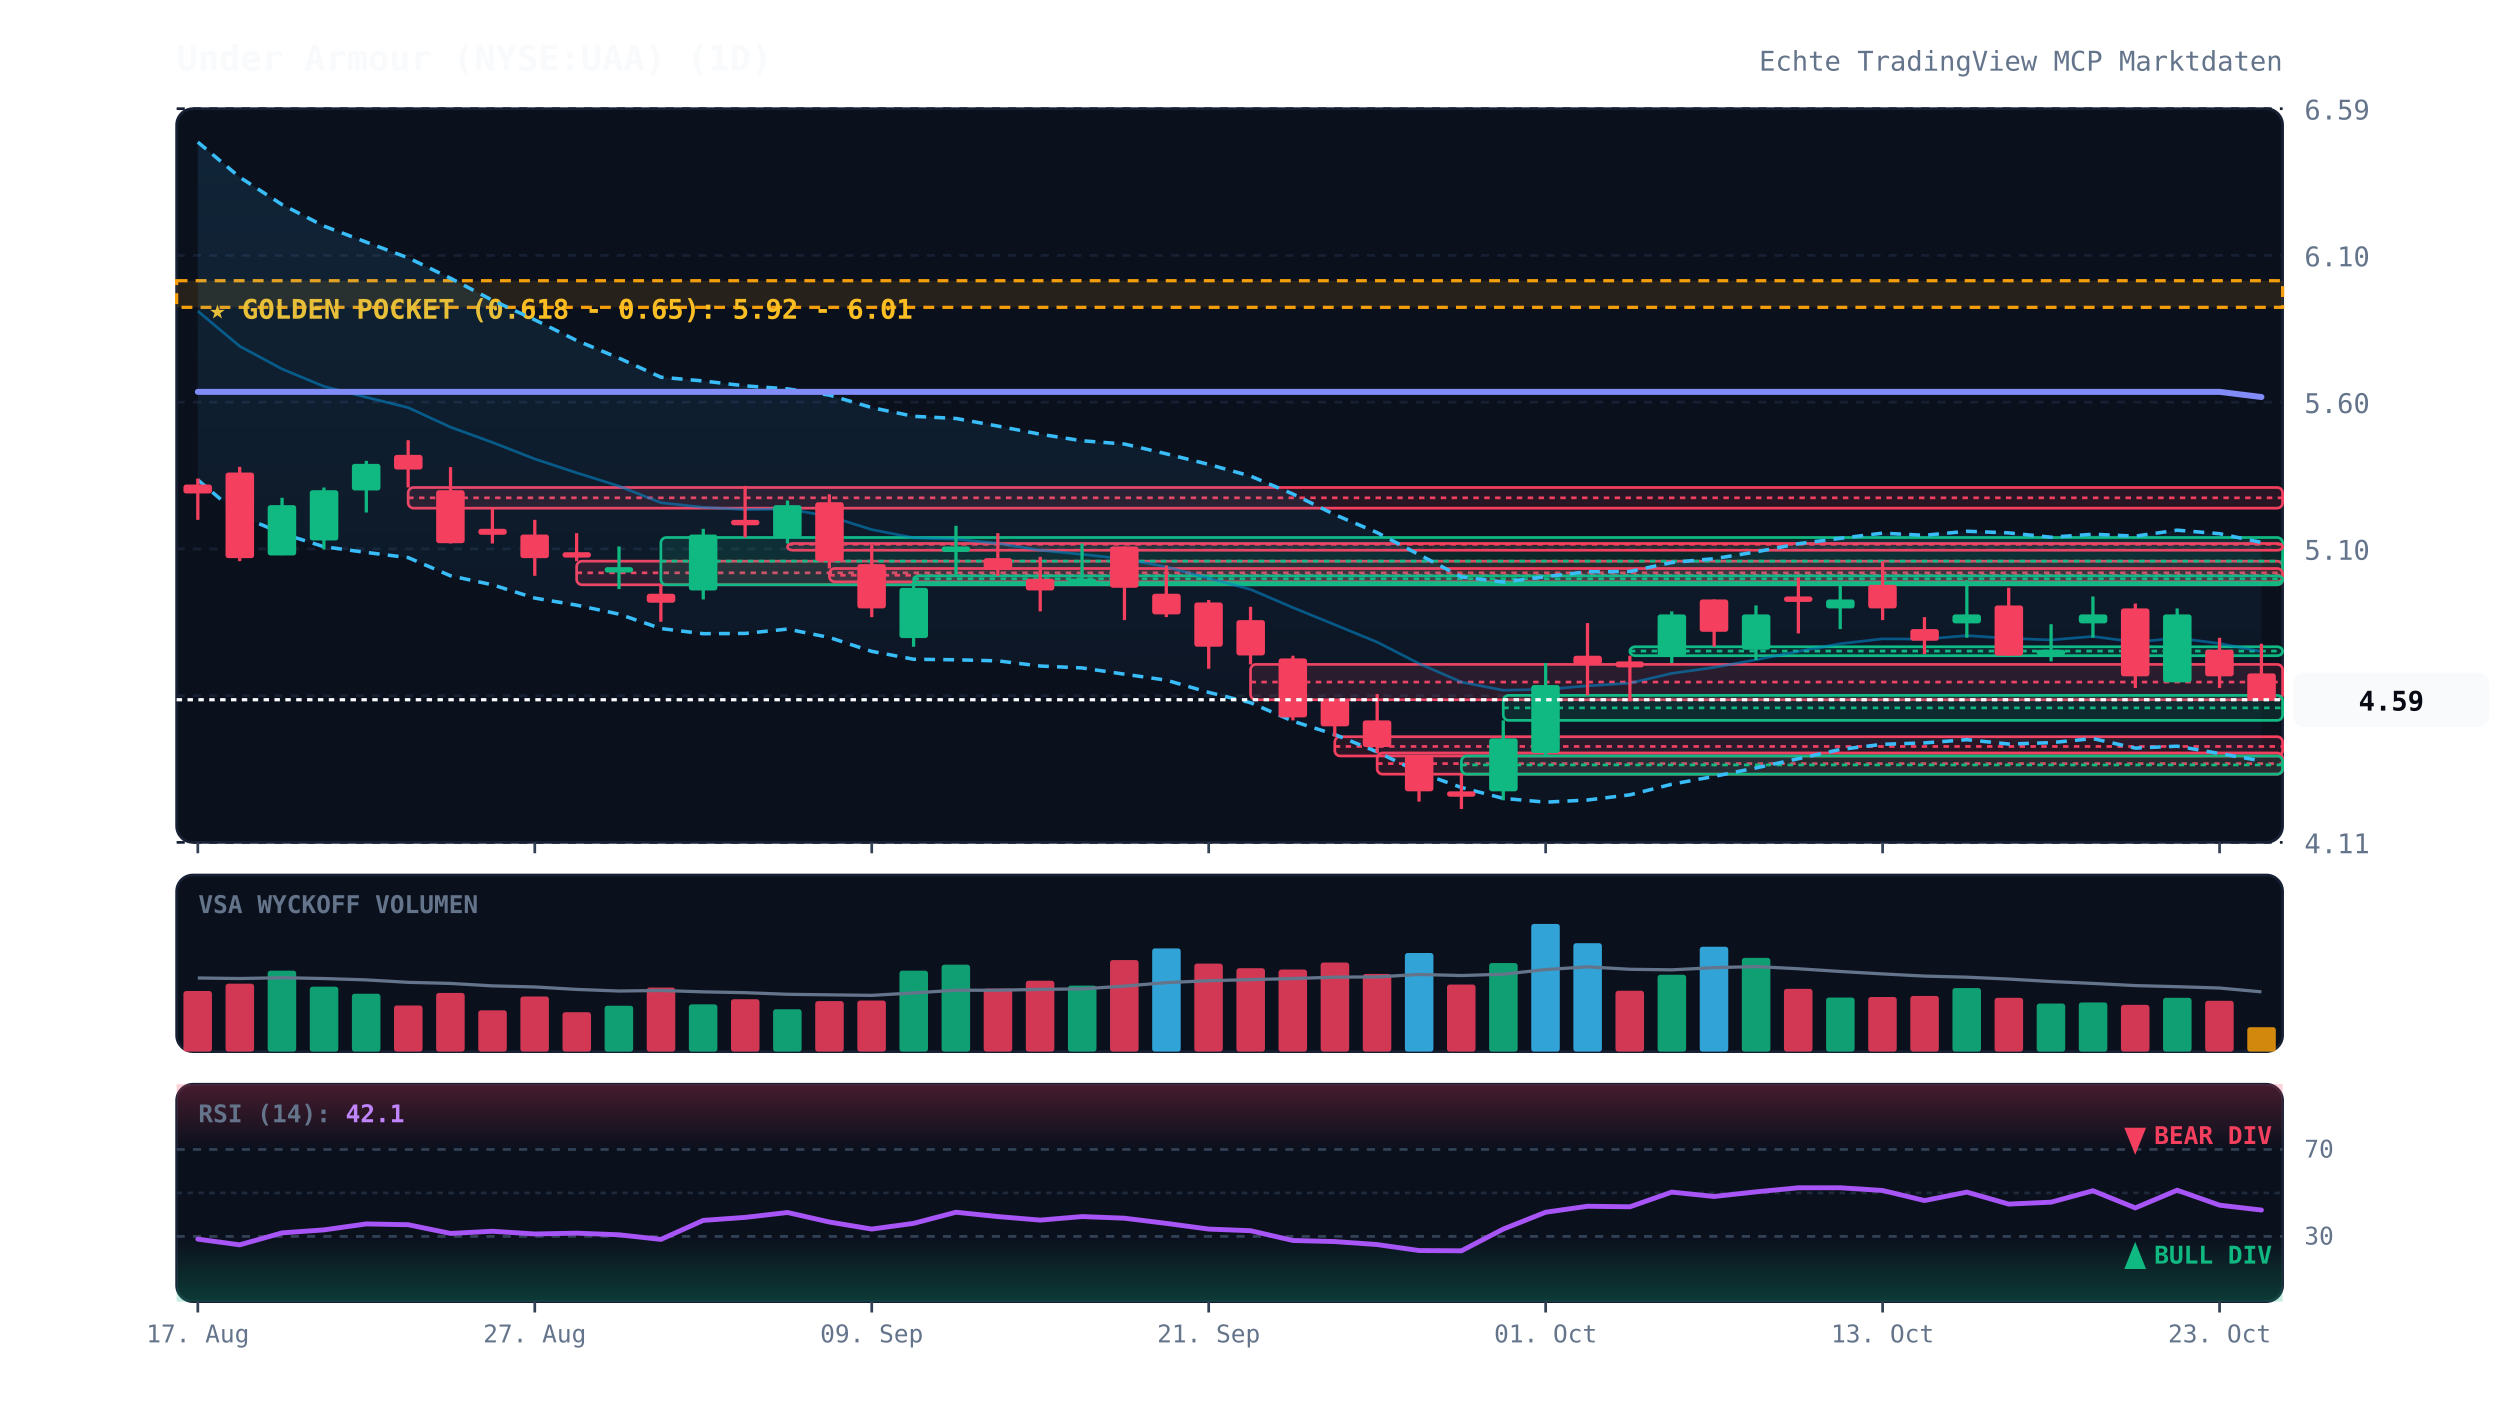
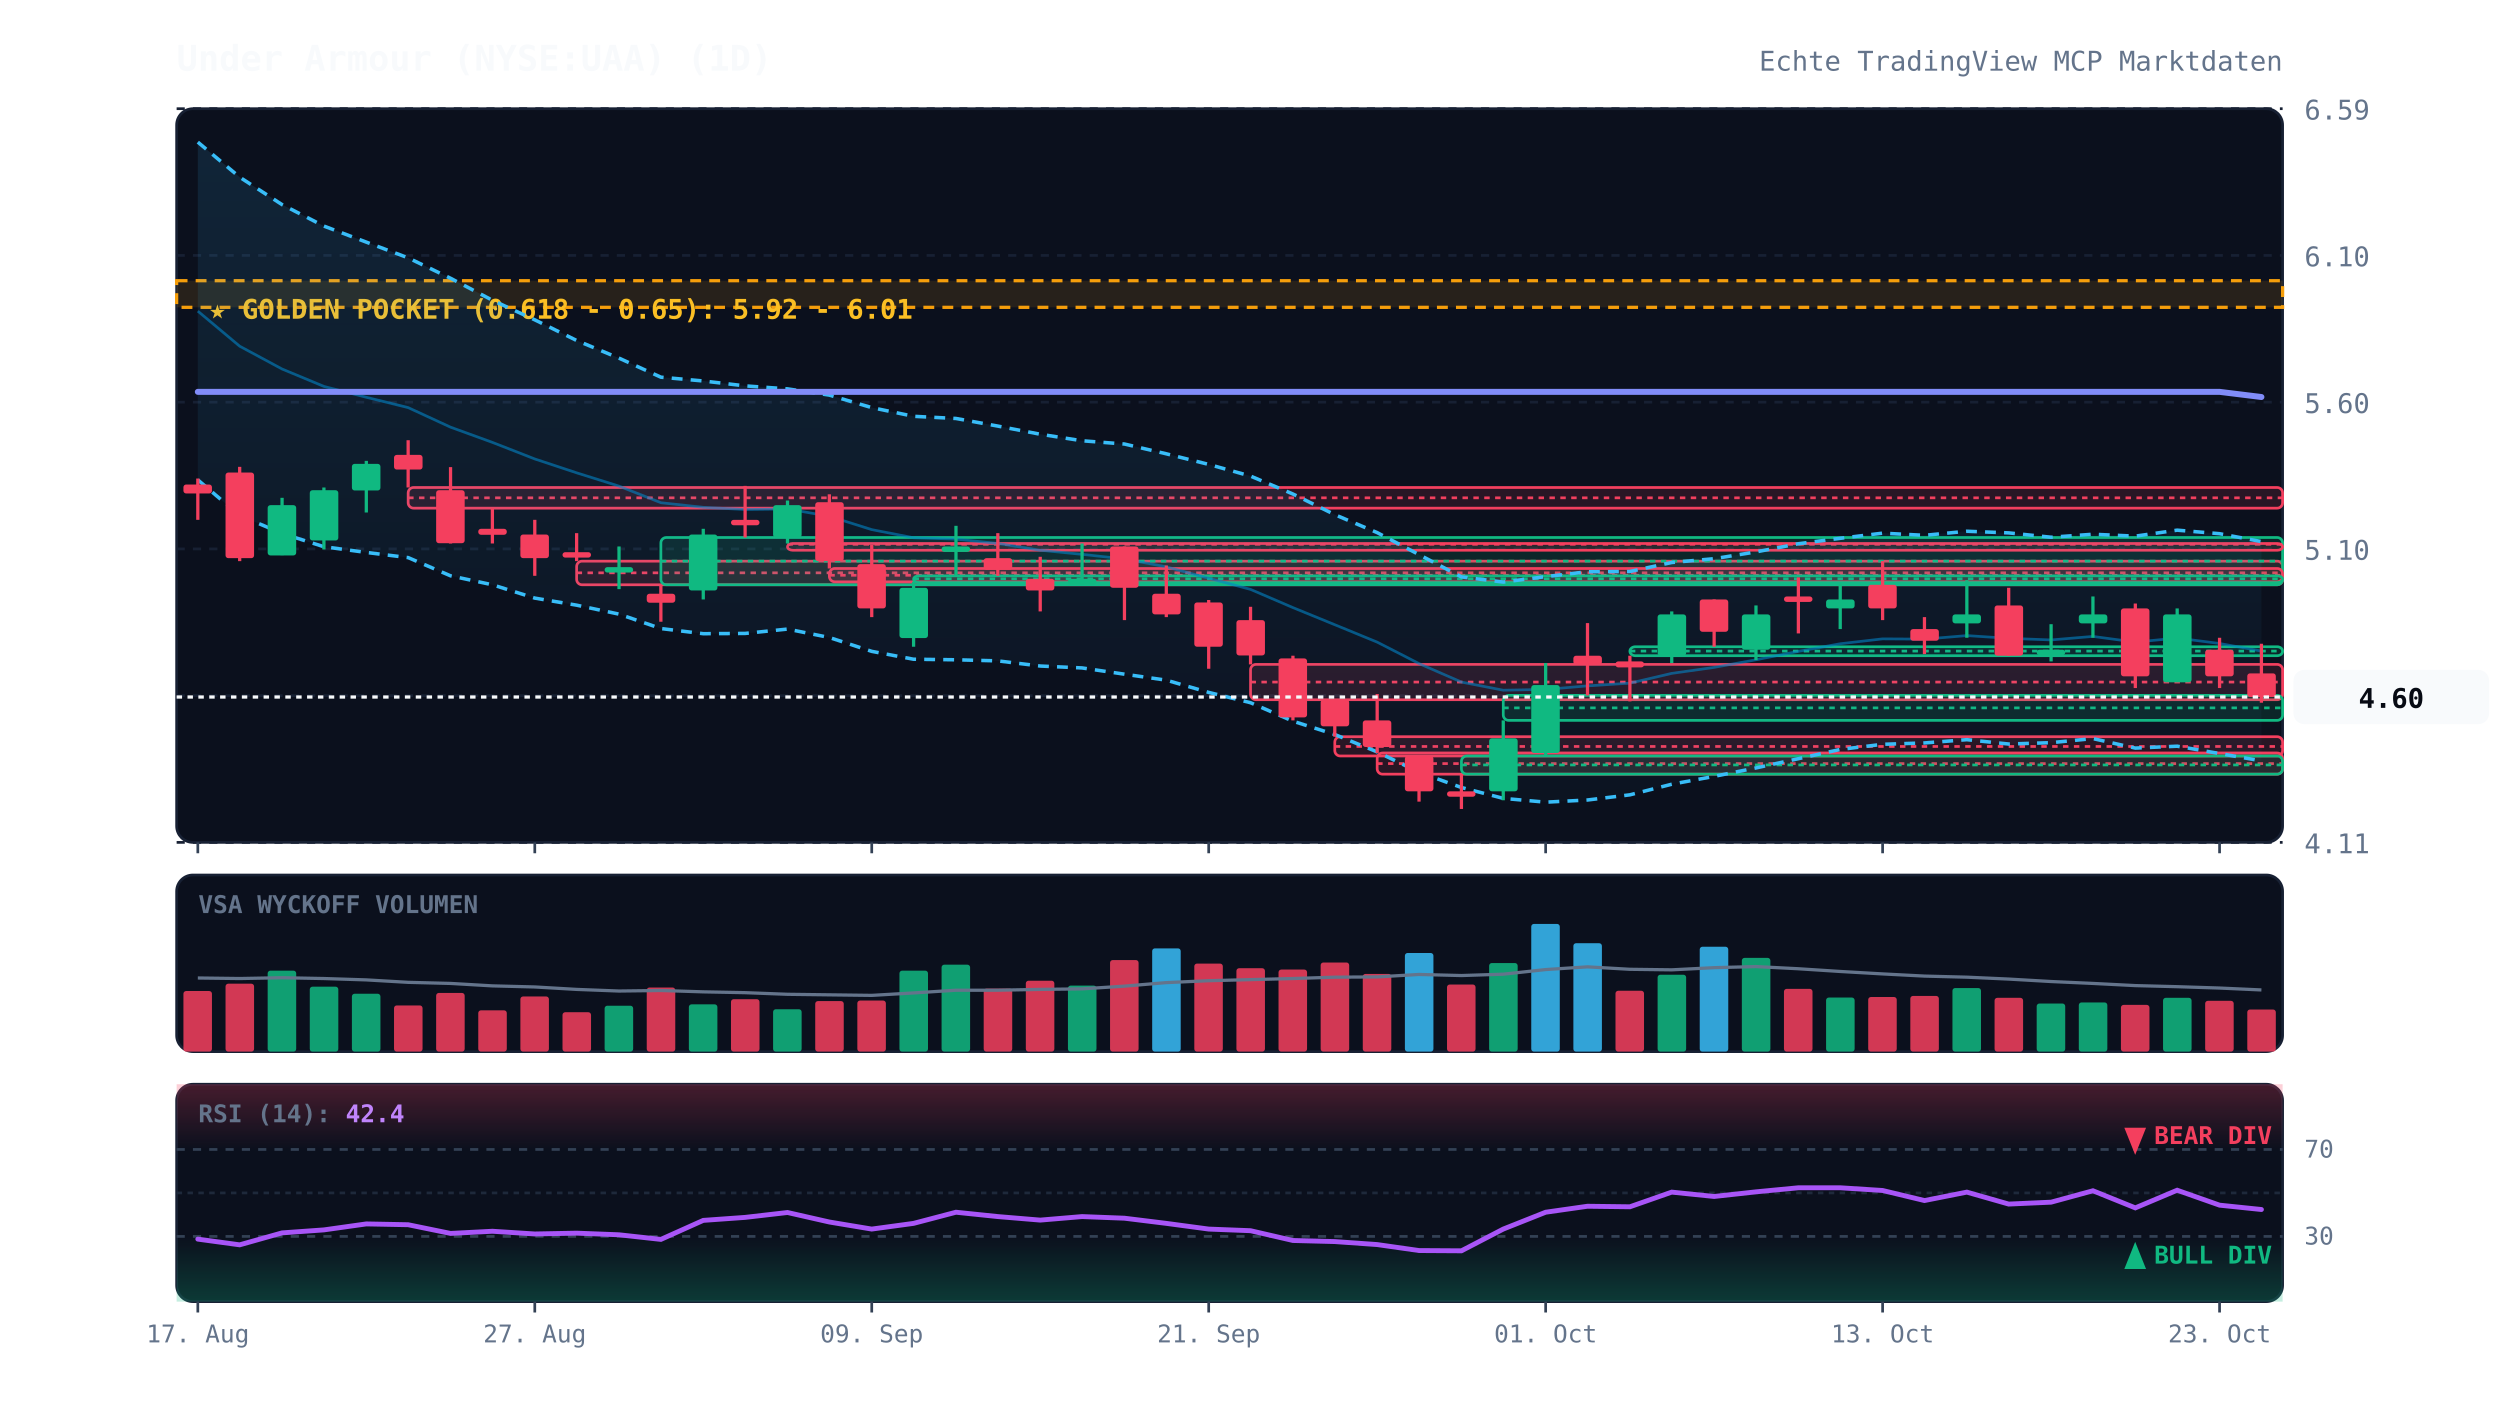
<svg xmlns="http://www.w3.org/2000/svg" viewBox="0 0 920 520" width="100%" height="100%" style="background:#070a13; font-family:'JetBrains Mono', monospace;">
  <defs>
    <linearGradient id="cloud-grad" x1="0%" y1="0%" x2="0%" y2="100%">
      <stop offset="0%" stop-color="#38bdf8" stop-opacity="0.12" />
      <stop offset="100%" stop-color="#38bdf8" stop-opacity="0.02" />
    </linearGradient>
    <linearGradient id="rsi-overbought" x1="0%" y1="0%" x2="0%" y2="100%">
      <stop offset="0%" stop-color="#f43f5e" stop-opacity="0.25" />
      <stop offset="100%" stop-color="#f43f5e" stop-opacity="0.0" />
    </linearGradient>
    <linearGradient id="rsi-oversold" x1="0%" y1="0%" x2="0%" y2="100%">
      <stop offset="0%" stop-color="#10b981" stop-opacity="0.0" />
      <stop offset="100%" stop-color="#10b981" stop-opacity="0.25" />
    </linearGradient>
  </defs>
  <rect x="65" y="40" width="775" height="270" fill="#0b101d" rx="6" stroke="#172033" stroke-width="1" />
  <rect x="65" y="322" width="775" height="65" fill="#0b101d" rx="6" stroke="#172033" stroke-width="1" />
  <rect x="65" y="399" width="775" height="80" fill="#0b101d" rx="6" stroke="#172033" stroke-width="1" />
  <line x1="65" y1="310.0" x2="840" y2="310.0" stroke="#172033" stroke-dasharray="3,3" stroke-width="1" />
  <text x="848" y="314.0" fill="#64748b" font-size="10" text-anchor="start">4.11</text>
  <line x1="65" y1="256.0" x2="840" y2="256.0" stroke="#172033" stroke-dasharray="3,3" stroke-width="1" />
  <text x="848" y="260.0" fill="#64748b" font-size="10" text-anchor="start">4.60</text>
  <line x1="65" y1="202.0" x2="840" y2="202.0" stroke="#172033" stroke-dasharray="3,3" stroke-width="1" />
  <text x="848" y="206.0" fill="#64748b" font-size="10" text-anchor="start">5.10</text>
  <line x1="65" y1="148.0" x2="840" y2="148.0" stroke="#172033" stroke-dasharray="3,3" stroke-width="1" />
  <text x="848" y="152.0" fill="#64748b" font-size="10" text-anchor="start">5.60</text>
  <line x1="65" y1="94.0" x2="840" y2="94.0" stroke="#172033" stroke-dasharray="3,3" stroke-width="1" />
  <text x="848" y="98.0" fill="#64748b" font-size="10" text-anchor="start">6.10</text>
  <line x1="65" y1="40.0" x2="840" y2="40.0" stroke="#172033" stroke-dasharray="3,3" stroke-width="1" />
  <text x="848" y="44.0" fill="#64748b" font-size="10" text-anchor="start">6.59</text>
  <rect x="65" y="103.3" width="775" height="9.8" fill="rgba(245, 158, 11, 0.12)" stroke="#f59e0b" stroke-dasharray="4,3" stroke-width="1.2" />
  <text x="77" y="117.3" fill="#fbbf24" font-size="10" font-weight="bold">★ GOLDEN POCKET (0.618 - 0.65): 5.92 - 6.01</text>
  <rect x="150.2" y="179.4" width="689.8" height="7.6" fill="rgba(244, 63, 94, 0.13)" stroke="#f43f5e" stroke-width="1" rx="2" />
  <line x1="150.2" y1="183.2" x2="840" y2="183.2" stroke="#f43f5e" stroke-dasharray="2,2" stroke-width="1" />
  <rect x="212.2" y="206.5" width="627.8" height="8.7" fill="rgba(244, 63, 94, 0.13)" stroke="#f43f5e" stroke-width="1" rx="2" />
  <line x1="212.2" y1="210.8" x2="840" y2="210.8" stroke="#f43f5e" stroke-dasharray="2,2" stroke-width="1" />
  <rect x="243.2" y="197.8" width="596.8" height="17.4" fill="rgba(16, 185, 129, 0.13)" stroke="#10b981" stroke-width="1" rx="2" />
  <line x1="243.2" y1="206.5" x2="840" y2="206.5" stroke="#10b981" stroke-dasharray="2,2" stroke-width="1" />
  <rect x="289.8" y="200.0" width="550.2" height="2.5" fill="rgba(244, 63, 94, 0.13)" stroke="#f43f5e" stroke-width="1" rx="2" />
  <line x1="289.8" y1="200.3" x2="840" y2="200.3" stroke="#f43f5e" stroke-dasharray="2,2" stroke-width="1" />
  <rect x="305.2" y="209.2" width="534.8" height="4.9" fill="rgba(244, 63, 94, 0.13)" stroke="#f43f5e" stroke-width="1" rx="2" />
  <line x1="305.2" y1="211.7" x2="840" y2="211.7" stroke="#f43f5e" stroke-dasharray="2,2" stroke-width="1" />
  <rect x="336.2" y="211.9" width="503.8" height="2.5" fill="rgba(16, 185, 129, 0.13)" stroke="#10b981" stroke-width="1" rx="2" />
  <line x1="336.2" y1="213.0" x2="840" y2="213.0" stroke="#10b981" stroke-dasharray="2,2" stroke-width="1" />
  <rect x="460.2" y="244.5" width="379.8" height="13.0" fill="rgba(244, 63, 94, 0.13)" stroke="#f43f5e" stroke-width="1" rx="2" />
  <line x1="460.2" y1="251.0" x2="840" y2="251.0" stroke="#f43f5e" stroke-dasharray="2,2" stroke-width="1" />
  <rect x="491.2" y="271.1" width="348.8" height="7.1" fill="rgba(244, 63, 94, 0.13)" stroke="#f43f5e" stroke-width="1" rx="2" />
  <line x1="491.2" y1="274.7" x2="840" y2="274.7" stroke="#f43f5e" stroke-dasharray="2,2" stroke-width="1" />
  <rect x="506.8" y="277.1" width="333.2" height="7.8" fill="rgba(244, 63, 94, 0.13)" stroke="#f43f5e" stroke-width="1" rx="2" />
  <line x1="506.8" y1="281.0" x2="840" y2="281.0" stroke="#f43f5e" stroke-dasharray="2,2" stroke-width="1" />
  <rect x="537.8" y="278.2" width="302.2" height="6.7" fill="rgba(16, 185, 129, 0.13)" stroke="#10b981" stroke-width="1" rx="2" />
  <line x1="537.8" y1="281.5" x2="840" y2="281.5" stroke="#10b981" stroke-dasharray="2,2" stroke-width="1" />
  <rect x="553.2" y="255.9" width="286.8" height="9.2" fill="rgba(16, 185, 129, 0.13)" stroke="#10b981" stroke-width="1" rx="2" />
  <line x1="553.2" y1="260.5" x2="840" y2="260.5" stroke="#10b981" stroke-dasharray="2,2" stroke-width="1" />
  <rect x="599.8" y="238.0" width="240.2" height="3.3" fill="rgba(16, 185, 129, 0.13)" stroke="#10b981" stroke-width="1" rx="2" />
  <line x1="599.8" y1="239.6" x2="840" y2="239.6" stroke="#10b981" stroke-dasharray="2,2" stroke-width="1" />
-   <polygon points="72.8,52.3 88.2,65.2 103.8,75.3 119.2,83.2 134.8,89.1 150.2,94.9 165.8,102.4 181.2,110.5 196.8,117.7 212.2,125.3 227.8,131.8 243.2,138.8 258.8,140.2 274.2,142.0 289.8,143.1 305.2,145.4 320.8,150.0 336.2,153.2 351.8,154.0 367.2,156.8 382.8,159.8 398.2,162.2 413.8,163.4 429.2,167.0 444.8,170.9 460.2,175.2 475.8,181.8 491.2,189.4 506.8,196.0 522.2,204.1 537.8,212.3 553.2,214.2 568.8,212.2 584.2,210.4 599.8,210.3 615.2,207.0 630.8,205.6 646.2,203.1 661.8,200.1 677.2,198.1 692.8,196.2 708.2,197.0 723.8,195.5 739.2,196.1 754.8,197.7 770.2,196.6 785.8,197.3 801.2,195.1 816.8,196.4 832.2,199.6 832.2,280.0 816.8,277.3 801.2,274.6 785.8,275.3 770.2,271.8 754.8,273.3 739.2,273.8 723.8,272.2 708.2,273.4 692.8,273.9 677.2,275.8 661.8,279.2 646.2,282.6 630.8,285.7 615.2,288.6 599.8,292.5 584.2,294.4 568.8,295.2 553.2,293.8 537.8,289.8 522.2,284.2 506.8,276.7 491.2,270.3 475.8,265.4 460.2,258.6 444.8,254.8 429.2,250.3 413.8,248.1 398.2,245.8 382.8,245.1 367.2,243.2 351.8,242.8 336.2,242.6 320.8,239.7 305.2,234.6 289.8,231.5 274.2,233.1 258.8,233.2 243.2,231.3 227.8,226.0 212.2,222.7 196.8,220.1 181.2,215.2 165.8,211.9 150.2,205.2 134.8,203.3 119.2,201.2 103.8,196.3 88.2,189.7 72.8,176.6" fill="url(#cloud-grad)" />
-   <polyline points="72.8,52.3 88.2,65.2 103.8,75.3 119.2,83.2 134.8,89.1 150.2,94.9 165.8,102.4 181.2,110.5 196.8,117.7 212.2,125.3 227.8,131.8 243.2,138.8 258.8,140.2 274.2,142.0 289.8,143.1 305.2,145.4 320.8,150.0 336.2,153.2 351.8,154.0 367.2,156.8 382.8,159.8 398.2,162.2 413.8,163.4 429.2,167.0 444.8,170.9 460.2,175.2 475.8,181.8 491.2,189.4 506.8,196.0 522.2,204.1 537.8,212.3 553.2,214.2 568.8,212.2 584.2,210.4 599.8,210.3 615.2,207.0 630.8,205.6 646.2,203.1 661.8,200.1 677.2,198.1 692.8,196.2 708.2,197.0 723.8,195.5 739.2,196.1 754.8,197.7 770.2,196.6 785.8,197.3 801.2,195.1 816.8,196.4 832.2,199.6" fill="none" stroke="#38bdf8" stroke-width="1.3" stroke-dasharray="4,3" />
+   <polygon points="72.8,52.3 88.2,65.2 103.8,75.3 119.2,83.2 134.8,89.1 150.2,94.9 165.8,102.4 181.2,110.5 196.8,117.7 212.2,125.3 227.8,131.8 243.2,138.8 258.8,140.2 274.2,142.0 289.8,143.1 305.2,145.4 320.8,150.0 336.2,153.2 351.8,154.0 367.2,156.8 382.8,159.8 398.2,162.2 413.8,163.4 429.2,167.0 444.8,170.9 460.2,175.2 475.8,181.8 491.2,189.4 506.8,196.0 522.2,204.1 537.8,212.3 553.2,214.2 568.8,212.2 584.2,210.4 599.8,210.3 615.2,207.0 630.8,205.6 646.2,203.1 661.8,200.1 677.2,198.1 692.8,196.2 708.2,197.0 723.8,195.5 739.2,196.1 754.8,197.7 770.2,196.6 785.8,197.3 801.2,195.1 816.8,196.4 832.2,199.3 832.2,280.0 816.8,277.3 801.2,274.6 785.8,275.3 770.2,271.8 754.8,273.3 739.2,273.8 723.8,272.2 708.2,273.4 692.8,273.9 677.2,275.8 661.8,279.2 646.2,282.6 630.8,285.7 615.2,288.6 599.8,292.5 584.2,294.4 568.8,295.2 553.2,293.8 537.8,289.8 522.2,284.2 506.8,276.7 491.2,270.3 475.8,265.4 460.2,258.6 444.8,254.8 429.2,250.3 413.8,248.1 398.2,245.8 382.8,245.1 367.2,243.2 351.8,242.8 336.2,242.6 320.8,239.7 305.2,234.6 289.8,231.5 274.2,233.1 258.8,233.2 243.2,231.3 227.8,226.0 212.2,222.7 196.8,220.1 181.2,215.2 165.8,211.9 150.2,205.2 134.8,203.3 119.2,201.2 103.8,196.3 88.2,189.7 72.8,176.6" fill="url(#cloud-grad)" />
+   <polyline points="72.8,52.3 88.2,65.2 103.8,75.3 119.2,83.2 134.8,89.1 150.2,94.9 165.8,102.4 181.2,110.5 196.8,117.7 212.2,125.3 227.8,131.8 243.2,138.8 258.8,140.2 274.2,142.0 289.8,143.1 305.2,145.4 320.8,150.0 336.2,153.2 351.8,154.0 367.2,156.8 382.8,159.8 398.2,162.2 413.8,163.4 429.2,167.0 444.8,170.9 460.2,175.2 475.8,181.8 491.2,189.4 506.8,196.0 522.2,204.1 537.8,212.3 553.2,214.2 568.8,212.2 584.2,210.4 599.8,210.3 615.2,207.0 630.8,205.6 646.2,203.1 661.8,200.1 677.2,198.1 692.8,196.2 708.2,197.0 723.8,195.5 739.2,196.1 754.8,197.7 770.2,196.6 785.8,197.3 801.2,195.1 816.8,196.4 832.2,199.3" fill="none" stroke="#38bdf8" stroke-width="1.3" stroke-dasharray="4,3" />
  <polyline points="72.8,176.6 88.2,189.7 103.8,196.3 119.2,201.2 134.8,203.3 150.2,205.2 165.8,211.9 181.2,215.2 196.8,220.1 212.2,222.7 227.8,226.0 243.2,231.3 258.8,233.2 274.2,233.1 289.8,231.5 305.2,234.6 320.8,239.7 336.2,242.6 351.8,242.8 367.2,243.2 382.8,245.1 398.2,245.8 413.8,248.1 429.2,250.3 444.8,254.8 460.2,258.6 475.8,265.4 491.2,270.3 506.8,276.7 522.2,284.2 537.8,289.8 553.2,293.8 568.8,295.2 584.2,294.4 599.8,292.5 615.2,288.6 630.8,285.7 646.2,282.6 661.8,279.2 677.2,275.8 692.8,273.9 708.2,273.4 723.8,272.2 739.2,273.8 754.8,273.3 770.2,271.8 785.8,275.3 801.2,274.6 816.8,277.3 832.2,280.0" fill="none" stroke="#38bdf8" stroke-width="1.3" stroke-dasharray="4,3" />
-   <polyline points="72.8,114.5 88.2,127.4 103.8,135.8 119.2,142.2 134.8,146.2 150.2,150.0 165.8,157.2 181.2,162.8 196.8,168.9 212.2,174.0 227.8,178.9 243.2,185.0 258.8,186.7 274.2,187.5 289.8,187.3 305.2,190.0 320.8,194.9 336.2,197.9 351.8,198.4 367.2,200.0 382.8,202.5 398.2,204.0 413.8,205.7 429.2,208.6 444.8,212.8 460.2,216.9 475.8,223.6 491.2,229.9 506.8,236.3 522.2,244.2 537.8,251.0 553.2,254.0 568.8,253.7 584.2,252.4 599.8,251.4 615.2,247.8 630.8,245.6 646.2,242.8 661.8,239.7 677.2,236.9 692.8,235.1 708.2,235.2 723.8,233.9 739.2,234.9 754.8,235.5 770.2,234.2 785.8,236.3 801.2,234.8 816.8,236.8 832.2,239.8" fill="none" stroke="#0284c7" stroke-width="1.0" stroke-opacity="0.6" />
+   <polyline points="72.8,114.5 88.2,127.4 103.8,135.8 119.2,142.2 134.8,146.2 150.2,150.0 165.8,157.2 181.2,162.8 196.8,168.9 212.2,174.0 227.8,178.9 243.2,185.0 258.8,186.7 274.2,187.5 289.8,187.3 305.2,190.0 320.8,194.9 336.2,197.9 351.8,198.4 367.2,200.0 382.8,202.5 398.2,204.0 413.8,205.7 429.2,208.6 444.8,212.8 460.2,216.9 475.8,223.6 491.2,229.9 506.8,236.3 522.2,244.2 537.8,251.0 553.2,254.0 568.8,253.7 584.2,252.4 599.8,251.4 615.2,247.8 630.8,245.6 646.2,242.8 661.8,239.7 677.2,236.9 692.8,235.1 708.2,235.2 723.8,233.9 739.2,234.9 754.8,235.5 770.2,234.2 785.8,236.3 801.2,234.8 816.8,236.8 832.2,239.6" fill="none" stroke="#0284c7" stroke-width="1.0" stroke-opacity="0.6" />
  <polyline points="72.8,144.2 88.2,144.2 103.8,144.2 119.2,144.2 134.8,144.2 150.2,144.2 165.8,144.2 181.2,144.2 196.8,144.2 212.2,144.2 227.8,144.2 243.2,144.2 258.8,144.2 274.2,144.2 289.8,144.2 305.2,144.2 320.8,144.2 336.2,144.2 351.8,144.2 367.2,144.2 382.8,144.2 398.2,144.2 413.8,144.2 429.2,144.2 444.8,144.2 460.2,144.2 475.8,144.2 491.2,144.2 506.8,144.2 522.2,144.2 537.8,144.2 553.2,144.2 568.8,144.2 584.2,144.2 599.8,144.2 615.2,144.2 630.8,144.2 646.2,144.2 661.8,144.2 677.2,144.2 692.8,144.2 708.2,144.2 723.8,144.2 739.2,144.2 754.8,144.2 770.2,144.2 785.8,144.2 801.2,144.2 816.8,144.2 832.2,146.1" fill="none" stroke="#818cf8" stroke-width="2.2" stroke-linecap="round" />
  <line x1="72.8" y1="176.1" x2="72.8" y2="191.3" stroke="#f43f5e" stroke-width="1.2" />
  <rect x="67.5" y="178.3" width="10.5" height="3.3" fill="#f43f5e" rx="1" />
  <line x1="88.2" y1="171.8" x2="88.2" y2="206.5" stroke="#f43f5e" stroke-width="1.2" />
  <rect x="83.0" y="173.9" width="10.5" height="31.5" fill="#f43f5e" rx="1" />
  <line x1="103.8" y1="183.2" x2="103.8" y2="204.3" stroke="#10b981" stroke-width="1.2" />
  <rect x="98.5" y="185.9" width="10.5" height="18.5" fill="#10b981" rx="1" />
  <line x1="119.2" y1="179.4" x2="119.2" y2="202.2" stroke="#10b981" stroke-width="1.2" />
  <rect x="114.0" y="180.4" width="10.5" height="18.5" fill="#10b981" rx="1" />
  <line x1="134.8" y1="169.6" x2="134.8" y2="188.6" stroke="#10b981" stroke-width="1.2" />
  <rect x="129.5" y="170.7" width="10.5" height="9.8" fill="#10b981" rx="1" />
  <line x1="150.2" y1="162.0" x2="150.2" y2="179.4" stroke="#f43f5e" stroke-width="1.2" />
  <rect x="145.0" y="167.4" width="10.5" height="5.4" fill="#f43f5e" rx="1" />
  <line x1="165.8" y1="171.9" x2="165.8" y2="200.0" stroke="#f43f5e" stroke-width="1.2" />
  <rect x="160.5" y="180.4" width="10.5" height="19.5" fill="#f43f5e" rx="1" />
  <line x1="181.2" y1="187.0" x2="181.2" y2="200.0" stroke="#f43f5e" stroke-width="1.2" />
  <rect x="176.0" y="194.6" width="10.5" height="2.2" fill="#f43f5e" rx="1" />
  <line x1="196.8" y1="191.3" x2="196.8" y2="211.9" stroke="#f43f5e" stroke-width="1.2" />
  <rect x="191.5" y="196.7" width="10.5" height="8.7" fill="#f43f5e" rx="1" />
  <line x1="212.2" y1="196.2" x2="212.2" y2="206.5" stroke="#f43f5e" stroke-width="1.2" />
  <rect x="207.0" y="203.2" width="10.5" height="2.0" fill="#f43f5e" rx="1" />
  <line x1="227.8" y1="201.1" x2="227.8" y2="216.8" stroke="#10b981" stroke-width="1.2" />
  <rect x="222.5" y="208.7" width="10.5" height="2.0" fill="#10b981" rx="1" />
  <line x1="243.2" y1="215.2" x2="243.2" y2="228.8" stroke="#f43f5e" stroke-width="1.2" />
  <rect x="238.0" y="218.5" width="10.5" height="3.3" fill="#f43f5e" rx="1" />
  <line x1="258.8" y1="194.6" x2="258.8" y2="220.6" stroke="#10b981" stroke-width="1.2" />
  <rect x="253.5" y="196.7" width="10.5" height="20.6" fill="#10b981" rx="1" />
  <line x1="274.2" y1="178.8" x2="274.2" y2="197.8" stroke="#f43f5e" stroke-width="1.2" />
  <rect x="269.0" y="191.3" width="10.5" height="2.0" fill="#f43f5e" rx="1" />
  <line x1="289.8" y1="184.2" x2="289.8" y2="200.0" stroke="#10b981" stroke-width="1.2" />
  <rect x="284.5" y="185.9" width="10.5" height="11.9" fill="#10b981" rx="1" />
  <line x1="305.2" y1="181.9" x2="305.2" y2="209.2" stroke="#f43f5e" stroke-width="1.2" />
  <rect x="300.0" y="184.8" width="10.5" height="21.7" fill="#f43f5e" rx="1" />
  <line x1="320.8" y1="200.5" x2="320.8" y2="227.1" stroke="#f43f5e" stroke-width="1.2" />
  <rect x="315.5" y="207.6" width="10.5" height="16.3" fill="#f43f5e" rx="1" />
  <line x1="336.2" y1="214.1" x2="336.2" y2="238.0" stroke="#10b981" stroke-width="1.2" />
  <rect x="331.0" y="216.3" width="10.5" height="18.5" fill="#10b981" rx="1" />
  <line x1="351.8" y1="193.5" x2="351.8" y2="211.9" stroke="#10b981" stroke-width="1.2" />
  <rect x="346.5" y="201.1" width="10.5" height="2.0" fill="#10b981" rx="1" />
  <line x1="367.2" y1="196.2" x2="367.2" y2="211.9" stroke="#f43f5e" stroke-width="1.2" />
  <rect x="362.0" y="205.4" width="10.5" height="4.3" fill="#f43f5e" rx="1" />
  <line x1="382.8" y1="204.9" x2="382.8" y2="225.0" stroke="#f43f5e" stroke-width="1.2" />
  <rect x="377.5" y="213.0" width="10.5" height="4.3" fill="#f43f5e" rx="1" />
  <line x1="398.2" y1="200.0" x2="398.2" y2="215.2" stroke="#10b981" stroke-width="1.2" />
  <rect x="393.0" y="213.0" width="10.5" height="2.2" fill="#10b981" rx="1" />
  <line x1="413.8" y1="201.1" x2="413.8" y2="228.2" stroke="#f43f5e" stroke-width="1.2" />
  <rect x="408.5" y="201.1" width="10.5" height="15.2" fill="#f43f5e" rx="1" />
  <line x1="429.2" y1="208.1" x2="429.2" y2="227.1" stroke="#f43f5e" stroke-width="1.2" />
  <rect x="424.0" y="218.5" width="10.5" height="7.6" fill="#f43f5e" rx="1" />
  <line x1="444.8" y1="220.8" x2="444.8" y2="246.1" stroke="#f43f5e" stroke-width="1.2" />
  <rect x="439.5" y="221.7" width="10.5" height="16.3" fill="#f43f5e" rx="1" />
  <line x1="460.2" y1="223.3" x2="460.2" y2="244.5" stroke="#f43f5e" stroke-width="1.2" />
  <rect x="455.0" y="228.2" width="10.5" height="13.0" fill="#f43f5e" rx="1" />
  <line x1="475.8" y1="241.3" x2="475.8" y2="265.1" stroke="#f43f5e" stroke-width="1.2" />
  <rect x="470.5" y="242.3" width="10.5" height="21.7" fill="#f43f5e" rx="1" />
  <line x1="491.2" y1="257.5" x2="491.2" y2="271.1" stroke="#f43f5e" stroke-width="1.2" />
  <rect x="486.0" y="257.5" width="10.5" height="9.8" fill="#f43f5e" rx="1" />
  <line x1="506.8" y1="255.4" x2="506.8" y2="277.1" stroke="#f43f5e" stroke-width="1.2" />
  <rect x="501.5" y="265.1" width="10.5" height="9.8" fill="#f43f5e" rx="1" />
  <line x1="522.2" y1="278.2" x2="522.2" y2="295.0" stroke="#f43f5e" stroke-width="1.2" />
  <rect x="517.0" y="278.2" width="10.5" height="13.0" fill="#f43f5e" rx="1" />
  <line x1="537.8" y1="284.9" x2="537.8" y2="297.7" stroke="#f43f5e" stroke-width="1.2" />
  <rect x="532.5" y="291.2" width="10.5" height="2.0" fill="#f43f5e" rx="1" />
  <line x1="553.2" y1="265.1" x2="553.2" y2="294.5" stroke="#10b981" stroke-width="1.2" />
  <rect x="548.0" y="271.7" width="10.5" height="19.5" fill="#10b981" rx="1" />
  <line x1="568.8" y1="244.0" x2="568.8" y2="278.2" stroke="#10b981" stroke-width="1.2" />
  <rect x="563.5" y="252.1" width="10.5" height="25.0" fill="#10b981" rx="1" />
  <line x1="584.2" y1="229.3" x2="584.2" y2="255.9" stroke="#f43f5e" stroke-width="1.2" />
  <rect x="579.0" y="241.3" width="10.5" height="3.3" fill="#f43f5e" rx="1" />
  <line x1="599.8" y1="241.3" x2="599.8" y2="258.1" stroke="#f43f5e" stroke-width="1.2" />
  <rect x="594.5" y="243.4" width="10.5" height="2.2" fill="#f43f5e" rx="1" />
  <line x1="615.2" y1="225.0" x2="615.2" y2="244.0" stroke="#10b981" stroke-width="1.2" />
  <rect x="610.0" y="226.1" width="10.5" height="15.2" fill="#10b981" rx="1" />
  <line x1="630.8" y1="220.6" x2="630.8" y2="238.0" stroke="#f43f5e" stroke-width="1.2" />
  <rect x="625.5" y="220.6" width="10.5" height="11.9" fill="#f43f5e" rx="1" />
  <line x1="646.2" y1="222.8" x2="646.2" y2="242.9" stroke="#10b981" stroke-width="1.2" />
  <rect x="641.0" y="226.1" width="10.5" height="13.0" fill="#10b981" rx="1" />
  <line x1="661.8" y1="212.5" x2="661.8" y2="233.1" stroke="#f43f5e" stroke-width="1.2" />
  <rect x="656.5" y="219.5" width="10.5" height="2.0" fill="#f43f5e" rx="1" />
  <line x1="677.2" y1="214.7" x2="677.2" y2="231.5" stroke="#10b981" stroke-width="1.2" />
  <rect x="672.0" y="220.6" width="10.5" height="3.3" fill="#10b981" rx="1" />
  <line x1="692.8" y1="206.5" x2="692.8" y2="228.2" stroke="#f43f5e" stroke-width="1.2" />
  <rect x="687.5" y="215.2" width="10.5" height="8.7" fill="#f43f5e" rx="1" />
  <line x1="708.2" y1="227.1" x2="708.2" y2="240.7" stroke="#f43f5e" stroke-width="1.2" />
  <rect x="703.0" y="231.5" width="10.5" height="4.3" fill="#f43f5e" rx="1" />
  <line x1="723.8" y1="213.5" x2="723.8" y2="234.7" stroke="#10b981" stroke-width="1.2" />
  <rect x="718.5" y="226.1" width="10.5" height="3.3" fill="#10b981" rx="1" />
  <line x1="739.2" y1="216.3" x2="739.2" y2="241.3" stroke="#f43f5e" stroke-width="1.2" />
  <rect x="734.0" y="222.8" width="10.5" height="18.5" fill="#f43f5e" rx="1" />
  <line x1="754.8" y1="229.7" x2="754.8" y2="243.4" stroke="#10b981" stroke-width="1.2" />
  <rect x="749.5" y="239.1" width="10.5" height="2.0" fill="#10b981" rx="1" />
  <line x1="770.2" y1="219.5" x2="770.2" y2="234.7" stroke="#10b981" stroke-width="1.2" />
  <rect x="765.0" y="226.1" width="10.5" height="3.3" fill="#10b981" rx="1" />
  <line x1="785.8" y1="222.1" x2="785.8" y2="253.2" stroke="#f43f5e" stroke-width="1.2" />
  <rect x="780.5" y="223.9" width="10.5" height="25.0" fill="#f43f5e" rx="1" />
  <line x1="801.2" y1="223.9" x2="801.2" y2="251.0" stroke="#10b981" stroke-width="1.2" />
  <rect x="796.0" y="226.1" width="10.5" height="25.0" fill="#10b981" rx="1" />
  <line x1="816.8" y1="234.7" x2="816.8" y2="253.2" stroke="#f43f5e" stroke-width="1.2" />
  <rect x="811.5" y="239.1" width="10.5" height="9.8" fill="#f43f5e" rx="1" />
-   <line x1="832.2" y1="236.9" x2="832.2" y2="257.5" stroke="#f43f5e" stroke-width="1.2" />
-   <rect x="827.0" y="247.8" width="10.5" height="9.8" fill="#f43f5e" rx="1" />
-   <line x1="65" y1="257.5" x2="840" y2="257.5" stroke="#f8fafc" stroke-width="1.2" stroke-dasharray="2,2" />
-   <rect x="844" y="247.5" width="72" height="20" fill="#f8fafc" rx="4" />
-   <text x="880" y="261.5" fill="#070a13" font-size="10" font-weight="bold" text-anchor="middle">4.59</text>
+   <line x1="832.2" y1="236.9" x2="832.2" y2="258.6" stroke="#f43f5e" stroke-width="1.2" />
+   <rect x="827.0" y="247.8" width="10.5" height="8.7" fill="#f43f5e" rx="1" />
+   <line x1="65" y1="256.5" x2="840" y2="256.5" stroke="#f8fafc" stroke-width="1.2" stroke-dasharray="2,2" />
+   <rect x="844" y="246.5" width="72" height="20" fill="#f8fafc" rx="4" />
+   <text x="880" y="260.5" fill="#070a13" font-size="10" font-weight="bold" text-anchor="middle">4.60</text>
  <text x="73" y="336" fill="#64748b" font-size="9" font-weight="bold">VSA WYCKOFF VOLUMEN</text>
  <rect x="67.5" y="364.7" width="10.5" height="22.3" fill="#f43f5e" opacity="0.85" rx="1" />
  <rect x="83.0" y="362.0" width="10.5" height="25.0" fill="#f43f5e" opacity="0.85" rx="1" />
  <rect x="98.5" y="357.2" width="10.5" height="29.8" fill="#10b981" opacity="0.85" rx="1" />
  <rect x="114.0" y="363.1" width="10.5" height="23.9" fill="#10b981" opacity="0.85" rx="1" />
  <rect x="129.5" y="365.7" width="10.5" height="21.3" fill="#10b981" opacity="0.85" rx="1" />
  <rect x="145.0" y="370.0" width="10.5" height="17.0" fill="#f43f5e" opacity="0.85" rx="1" />
  <rect x="160.5" y="365.4" width="10.5" height="21.6" fill="#f43f5e" opacity="0.85" rx="1" />
  <rect x="176.0" y="371.8" width="10.5" height="15.2" fill="#f43f5e" opacity="0.85" rx="1" />
  <rect x="191.5" y="366.7" width="10.5" height="20.3" fill="#f43f5e" opacity="0.85" rx="1" />
  <rect x="207.0" y="372.5" width="10.5" height="14.5" fill="#f43f5e" opacity="0.85" rx="1" />
  <rect x="222.5" y="370.1" width="10.5" height="16.9" fill="#10b981" opacity="0.85" rx="1" />
  <rect x="238.0" y="363.4" width="10.5" height="23.6" fill="#f43f5e" opacity="0.85" rx="1" />
  <rect x="253.5" y="369.6" width="10.5" height="17.4" fill="#10b981" opacity="0.85" rx="1" />
  <rect x="269.0" y="367.7" width="10.5" height="19.3" fill="#f43f5e" opacity="0.85" rx="1" />
  <rect x="284.5" y="371.4" width="10.5" height="15.6" fill="#10b981" opacity="0.85" rx="1" />
  <rect x="300.0" y="368.4" width="10.5" height="18.6" fill="#f43f5e" opacity="0.85" rx="1" />
  <rect x="315.5" y="368.2" width="10.5" height="18.8" fill="#f43f5e" opacity="0.85" rx="1" />
  <rect x="331.0" y="357.2" width="10.5" height="29.8" fill="#10b981" opacity="0.85" rx="1" />
  <rect x="346.5" y="355.0" width="10.5" height="32.0" fill="#10b981" opacity="0.85" rx="1" />
  <rect x="362.0" y="363.8" width="10.5" height="23.2" fill="#f43f5e" opacity="0.85" rx="1" />
  <rect x="377.5" y="360.9" width="10.5" height="26.1" fill="#f43f5e" opacity="0.85" rx="1" />
  <rect x="393.0" y="362.7" width="10.5" height="24.3" fill="#10b981" opacity="0.85" rx="1" />
  <rect x="408.5" y="353.3" width="10.5" height="33.7" fill="#f43f5e" opacity="0.85" rx="1" />
  <rect x="424.0" y="349.0" width="10.5" height="38.0" fill="#38bdf8" opacity="0.85" rx="1" />
  <rect x="439.5" y="354.6" width="10.5" height="32.4" fill="#f43f5e" opacity="0.85" rx="1" />
  <rect x="455.0" y="356.3" width="10.5" height="30.7" fill="#f43f5e" opacity="0.85" rx="1" />
  <rect x="470.5" y="356.8" width="10.5" height="30.2" fill="#f43f5e" opacity="0.85" rx="1" />
  <rect x="486.0" y="354.2" width="10.5" height="32.8" fill="#f43f5e" opacity="0.85" rx="1" />
  <rect x="501.5" y="358.4" width="10.5" height="28.6" fill="#f43f5e" opacity="0.85" rx="1" />
  <rect x="517.0" y="350.7" width="10.5" height="36.3" fill="#38bdf8" opacity="0.85" rx="1" />
  <rect x="532.5" y="362.3" width="10.5" height="24.7" fill="#f43f5e" opacity="0.85" rx="1" />
  <rect x="548.0" y="354.4" width="10.5" height="32.6" fill="#10b981" opacity="0.85" rx="1" />
  <rect x="563.5" y="340.0" width="10.5" height="47.0" fill="#38bdf8" opacity="0.85" rx="1" />
  <rect x="579.0" y="347.1" width="10.5" height="39.9" fill="#38bdf8" opacity="0.85" rx="1" />
  <rect x="594.5" y="364.6" width="10.5" height="22.4" fill="#f43f5e" opacity="0.85" rx="1" />
  <rect x="610.0" y="358.7" width="10.5" height="28.3" fill="#10b981" opacity="0.85" rx="1" />
  <rect x="625.5" y="348.4" width="10.5" height="38.6" fill="#38bdf8" opacity="0.85" rx="1" />
  <rect x="641.0" y="352.5" width="10.5" height="34.5" fill="#10b981" opacity="0.85" rx="1" />
  <rect x="656.5" y="363.9" width="10.5" height="23.1" fill="#f43f5e" opacity="0.85" rx="1" />
  <rect x="672.0" y="367.1" width="10.5" height="19.9" fill="#10b981" opacity="0.85" rx="1" />
  <rect x="687.5" y="366.9" width="10.5" height="20.1" fill="#f43f5e" opacity="0.85" rx="1" />
  <rect x="703.0" y="366.5" width="10.5" height="20.5" fill="#f43f5e" opacity="0.85" rx="1" />
  <rect x="718.5" y="363.6" width="10.5" height="23.4" fill="#10b981" opacity="0.85" rx="1" />
  <rect x="734.0" y="367.2" width="10.5" height="19.8" fill="#f43f5e" opacity="0.85" rx="1" />
  <rect x="749.5" y="369.3" width="10.5" height="17.7" fill="#10b981" opacity="0.85" rx="1" />
  <rect x="765.0" y="368.9" width="10.5" height="18.1" fill="#10b981" opacity="0.85" rx="1" />
  <rect x="780.5" y="369.8" width="10.5" height="17.2" fill="#f43f5e" opacity="0.85" rx="1" />
  <rect x="796.0" y="367.2" width="10.5" height="19.8" fill="#10b981" opacity="0.85" rx="1" />
  <rect x="811.5" y="368.3" width="10.5" height="18.7" fill="#f43f5e" opacity="0.85" rx="1" />
-   <rect x="827.0" y="378.0" width="10.5" height="9.0" fill="#f59e0b" opacity="0.85" rx="1" />
-   <polyline points="72.8,359.9 88.2,360.1 103.8,359.8 119.2,360.1 134.8,360.6 150.2,361.5 165.8,361.9 181.2,362.8 196.8,363.2 212.2,364.1 227.8,364.7 243.2,364.5 258.8,365.0 274.2,365.3 289.8,365.9 305.2,366.1 320.8,366.3 336.2,365.4 351.8,364.4 367.2,364.4 382.8,364.1 398.2,363.9 413.8,362.9 429.2,361.6 444.8,360.9 460.2,360.5 475.8,360.1 491.2,359.6 506.8,359.5 522.2,358.6 537.8,359.0 553.2,358.5 568.8,356.8 584.2,355.8 599.8,356.7 615.2,356.9 630.8,356.1 646.2,355.7 661.8,356.5 677.2,357.5 692.8,358.4 708.2,359.2 723.8,359.6 739.2,360.3 754.8,361.2 770.2,361.9 785.8,362.7 801.2,363.1 816.8,363.6 832.2,365.0" fill="none" stroke="#64748b" stroke-width="1.2" />
+   <rect x="827.0" y="371.5" width="10.5" height="15.5" fill="#f43f5e" opacity="0.85" rx="1" />
+   <polyline points="72.8,359.9 88.2,360.1 103.8,359.8 119.2,360.1 134.8,360.6 150.2,361.5 165.8,361.9 181.2,362.8 196.8,363.2 212.2,364.1 227.8,364.7 243.2,364.5 258.8,365.0 274.2,365.3 289.8,365.9 305.2,366.1 320.8,366.3 336.2,365.4 351.8,364.4 367.2,364.4 382.8,364.1 398.2,363.9 413.8,362.9 429.2,361.6 444.8,360.9 460.2,360.5 475.8,360.1 491.2,359.6 506.8,359.5 522.2,358.6 537.8,359.0 553.2,358.5 568.8,356.8 584.2,355.8 599.8,356.7 615.2,356.9 630.8,356.1 646.2,355.7 661.8,356.5 677.2,357.5 692.8,358.4 708.2,359.2 723.8,359.6 739.2,360.3 754.8,361.2 770.2,361.9 785.8,362.7 801.2,363.1 816.8,363.6 832.2,364.3" fill="none" stroke="#64748b" stroke-width="1.2" />
  <rect x="65" y="399" width="775" height="24.0" fill="url(#rsi-overbought)" />
  <rect x="65" y="455.0" width="775" height="24.0" fill="url(#rsi-oversold)" />
  <line x1="65" y1="423.0" x2="840" y2="423.0" stroke="#334155" stroke-dasharray="3,3" stroke-width="1" />
  <text x="848" y="426.0" fill="#64748b" font-size="9">70</text>
  <line x1="65" y1="439.0" x2="840" y2="439.0" stroke="#1e293b" stroke-dasharray="2,2" stroke-width="1" />
  <line x1="65" y1="455.0" x2="840" y2="455.0" stroke="#334155" stroke-dasharray="3,3" stroke-width="1" />
  <text x="848" y="458.0" fill="#64748b" font-size="9">30</text>
-   <polyline points="72.8,456.0 88.2,458.1 103.8,453.7 119.2,452.6 134.8,450.4 150.2,450.7 165.8,453.9 181.2,453.1 196.8,454.1 212.2,453.8 227.8,454.4 243.2,456.1 258.8,449.1 274.2,448.0 289.8,446.2 305.2,449.7 320.8,452.3 336.2,450.2 351.8,446.1 367.2,447.7 382.8,449.0 398.2,447.7 413.8,448.3 429.2,450.2 444.8,452.3 460.2,452.9 475.8,456.5 491.2,456.9 506.8,458.0 522.2,460.2 537.8,460.3 553.2,452.3 568.8,446.1 584.2,443.9 599.8,444.1 615.2,438.7 630.8,440.3 646.2,438.6 661.8,437.1 677.2,437.1 692.8,438.1 708.2,441.8 723.8,438.7 739.2,443.1 754.8,442.4 770.2,438.2 785.8,444.5 801.2,438.0 816.8,443.5 832.2,445.3" fill="none" stroke="#a855f7" stroke-width="1.8" stroke-linecap="round" />
+   <polyline points="72.8,456.0 88.2,458.1 103.8,453.7 119.2,452.6 134.8,450.4 150.2,450.7 165.8,453.9 181.2,453.1 196.8,454.1 212.2,453.8 227.8,454.4 243.2,456.1 258.8,449.1 274.2,448.0 289.8,446.2 305.2,449.7 320.8,452.3 336.2,450.2 351.8,446.1 367.2,447.7 382.8,449.0 398.2,447.7 413.8,448.3 429.2,450.2 444.8,452.3 460.2,452.9 475.8,456.5 491.2,456.9 506.8,458.0 522.2,460.2 537.8,460.3 553.2,452.3 568.8,446.1 584.2,443.9 599.8,444.1 615.2,438.7 630.8,440.3 646.2,438.6 661.8,437.1 677.2,437.1 692.8,438.1 708.2,441.8 723.8,438.7 739.2,443.1 754.8,442.4 770.2,438.2 785.8,444.5 801.2,438.0 816.8,443.5 832.2,445.1" fill="none" stroke="#a855f7" stroke-width="1.8" stroke-linecap="round" />
  <g transform="translate(785.75, 467)">
    <path d="M 0 -10 L 4 0 L -4 0 Z" fill="#10b981" />
    <text x="7" y="-2" fill="#10b981" font-size="9" font-weight="bold">BULL DIV</text>
  </g>
  <g transform="translate(785.75, 415)">
    <path d="M 0 10 L 4 0 L -4 0 Z" fill="#f43f5e" />
    <text x="7" y="6" fill="#f43f5e" font-size="9" font-weight="bold">BEAR DIV</text>
  </g>
-   <text x="73" y="413" fill="#64748b" font-size="9" font-weight="bold">RSI (14): <tspan fill="#c084fc">42.1</tspan>
+   <text x="73" y="413" fill="#64748b" font-size="9" font-weight="bold">RSI (14): <tspan fill="#c084fc">42.4</tspan>
  </text>
  <line x1="72.8" y1="310" x2="72.8" y2="314" stroke="#334155" stroke-width="1" />
  <line x1="72.8" y1="479" x2="72.8" y2="483" stroke="#334155" stroke-width="1" />
  <text x="72.8" y="494" fill="#64748b" font-size="9" text-anchor="middle">17. Aug</text>
  <line x1="196.8" y1="310" x2="196.8" y2="314" stroke="#334155" stroke-width="1" />
  <line x1="196.8" y1="479" x2="196.8" y2="483" stroke="#334155" stroke-width="1" />
  <text x="196.8" y="494" fill="#64748b" font-size="9" text-anchor="middle">27. Aug</text>
  <line x1="320.8" y1="310" x2="320.8" y2="314" stroke="#334155" stroke-width="1" />
  <line x1="320.8" y1="479" x2="320.8" y2="483" stroke="#334155" stroke-width="1" />
  <text x="320.8" y="494" fill="#64748b" font-size="9" text-anchor="middle">09. Sep</text>
  <line x1="444.8" y1="310" x2="444.8" y2="314" stroke="#334155" stroke-width="1" />
  <line x1="444.8" y1="479" x2="444.8" y2="483" stroke="#334155" stroke-width="1" />
  <text x="444.8" y="494" fill="#64748b" font-size="9" text-anchor="middle">21. Sep</text>
  <line x1="568.8" y1="310" x2="568.8" y2="314" stroke="#334155" stroke-width="1" />
  <line x1="568.8" y1="479" x2="568.8" y2="483" stroke="#334155" stroke-width="1" />
  <text x="568.8" y="494" fill="#64748b" font-size="9" text-anchor="middle">01. Oct</text>
  <line x1="692.8" y1="310" x2="692.8" y2="314" stroke="#334155" stroke-width="1" />
  <line x1="692.8" y1="479" x2="692.8" y2="483" stroke="#334155" stroke-width="1" />
  <text x="692.8" y="494" fill="#64748b" font-size="9" text-anchor="middle">13. Oct</text>
  <line x1="816.8" y1="310" x2="816.8" y2="314" stroke="#334155" stroke-width="1" />
  <line x1="816.8" y1="479" x2="816.8" y2="483" stroke="#334155" stroke-width="1" />
  <text x="816.8" y="494" fill="#64748b" font-size="9" text-anchor="middle">23. Oct</text>
  <text x="65" y="26" fill="#f8fafc" font-size="13" font-weight="bold">Under Armour (NYSE:UAA) (1D)</text>
  <text x="840" y="26" fill="#64748b" font-size="10" text-anchor="end">Echte TradingView MCP Marktdaten</text>
</svg>
